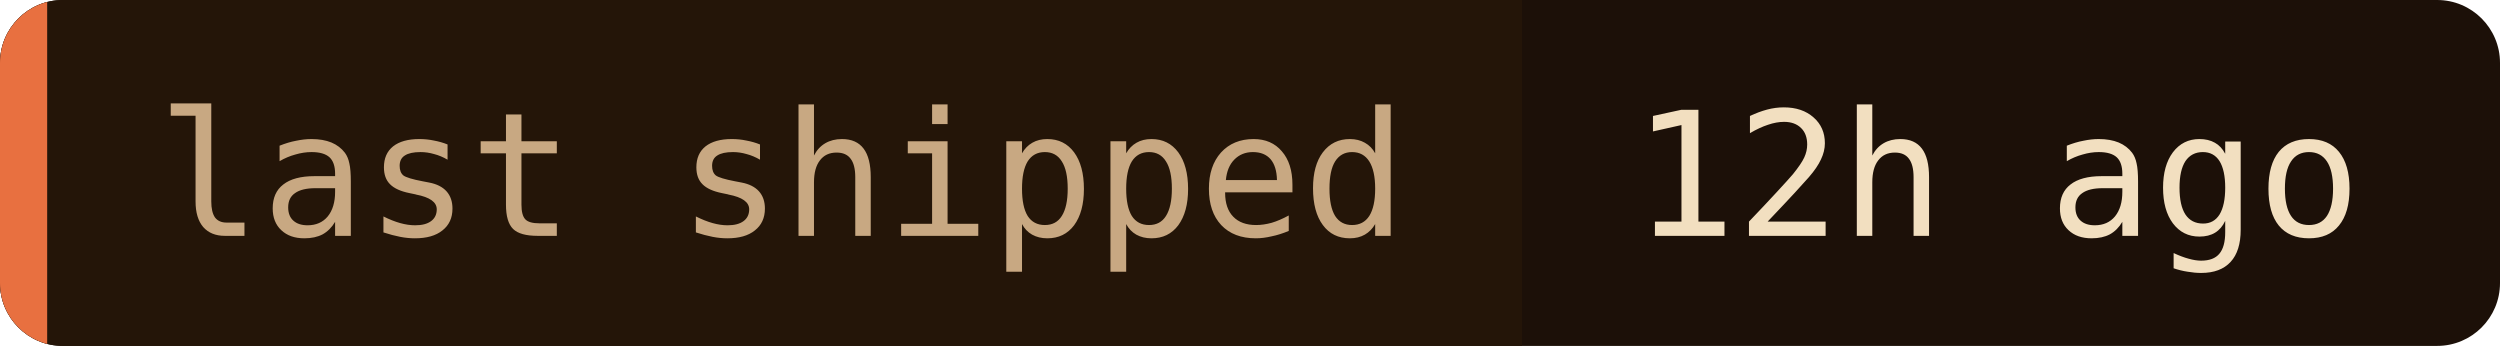
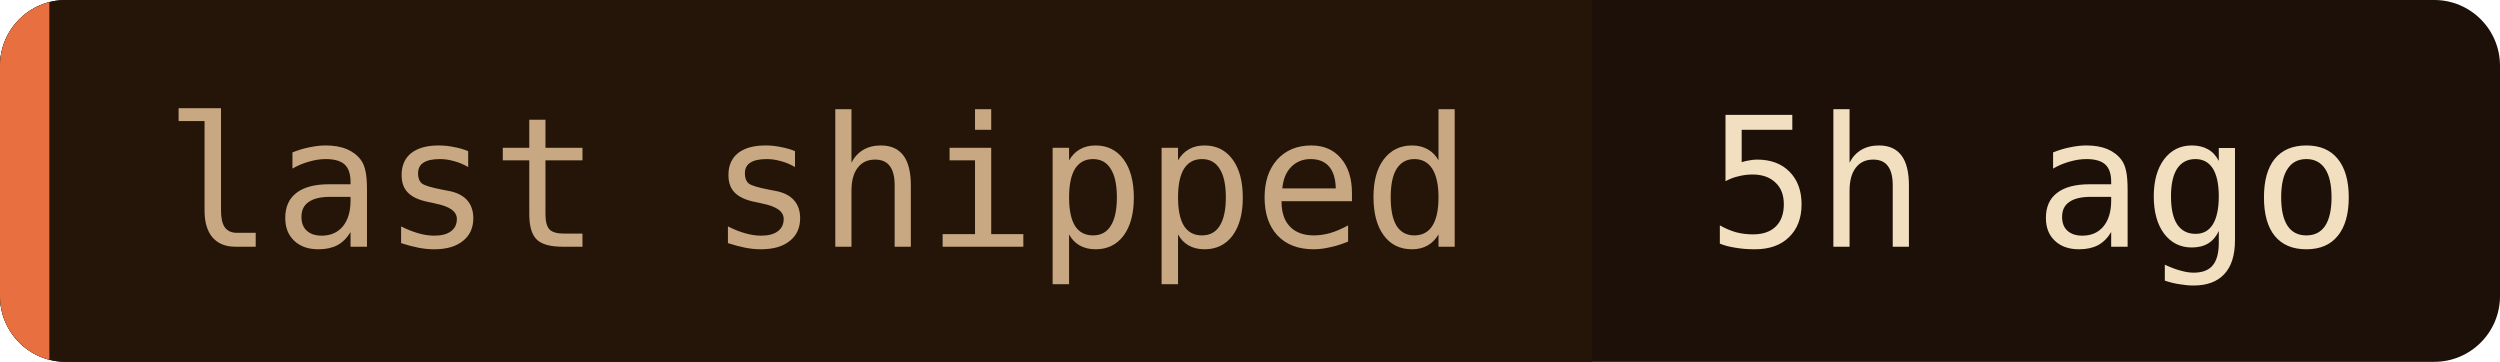
- <svg xmlns="http://www.w3.org/2000/svg" width="159" height="22" role="img" aria-label="last shipped: 12h ago">
+ <svg xmlns="http://www.w3.org/2000/svg" width="152" height="22" role="img" aria-label="last shipped: 5h ago">
  <clipPath id="c">
-     <rect width="159" height="22" rx="4" />
+     <rect width="152" height="22" rx="4" />
  </clipPath>
  <g clip-path="url(#c)">
-     <rect width="159" height="22" fill="#1c1008" />
+     <rect width="152" height="22" fill="#1c1008" />
    <rect width="96.8" height="22" fill="#241508" />
    <rect width="3" height="22" fill="#e87040" />
  </g>
  <g font-family="'JetBrains Mono', 'Fira Code', ui-monospace, SFMono-Regular, Menlo, monospace" font-size="11">
    <text x="10" y="15" fill="#c8a882">last shipped</text>
-     <text x="103.8" y="15" fill="#f2dfc0">12h ago</text>
+     <text x="103.8" y="15" fill="#f2dfc0">5h ago</text>
  </g>
</svg>
